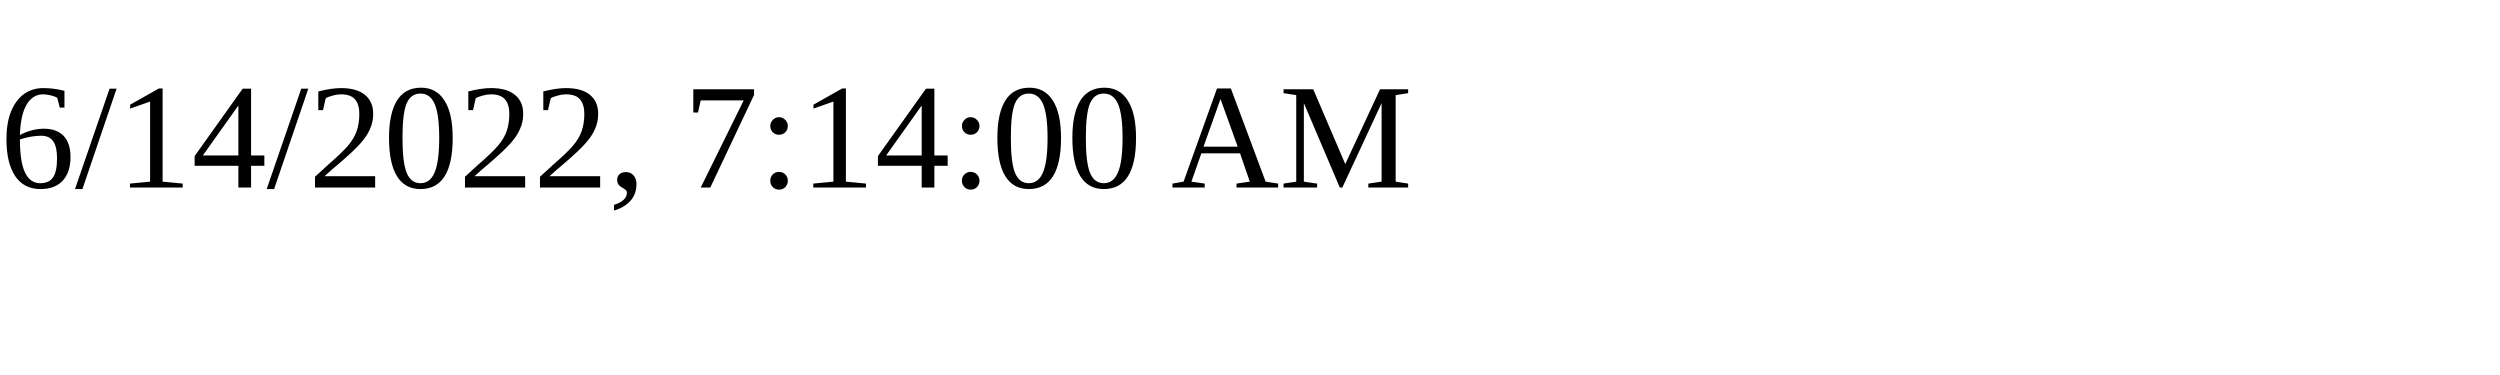
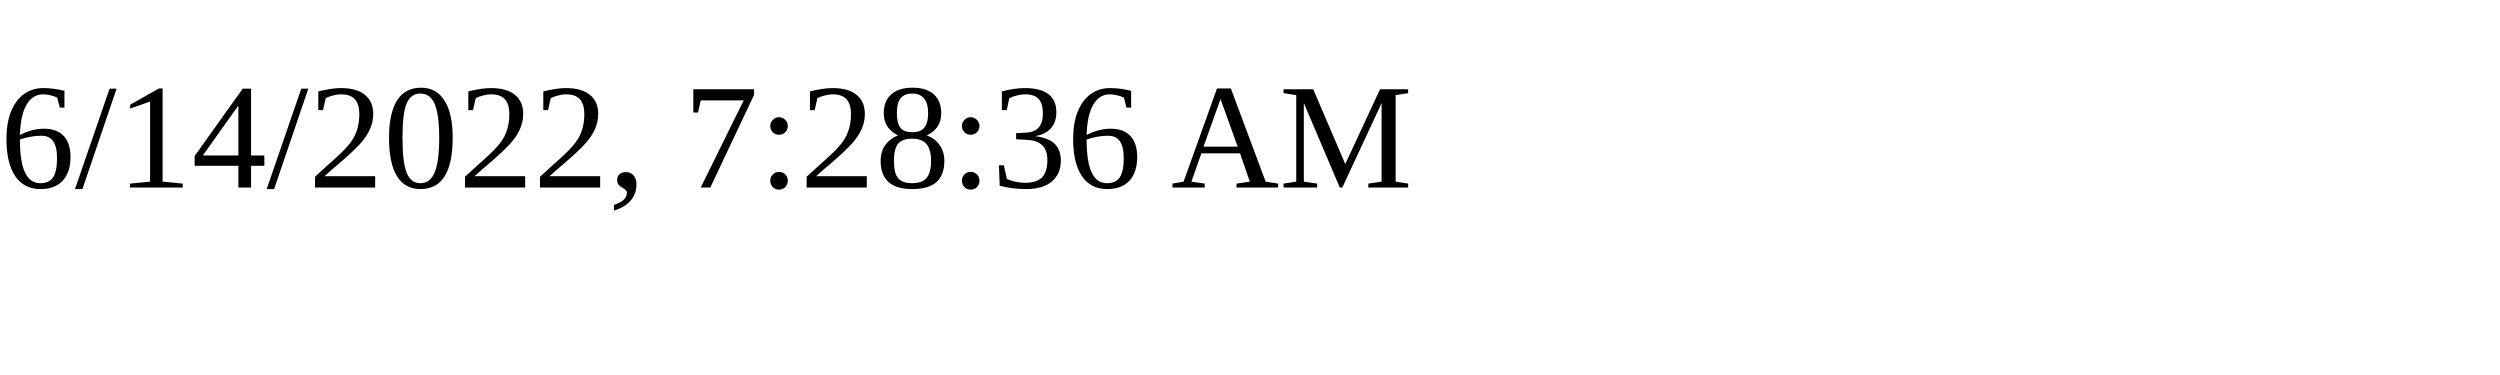
<svg xmlns="http://www.w3.org/2000/svg" height="30" width="200">
-   <text x="0" y="15">6/14/2022, 7:14:00 AM</text>
+   <text x="0" y="15">6/14/2022, 7:28:36 AM</text>
</svg>
